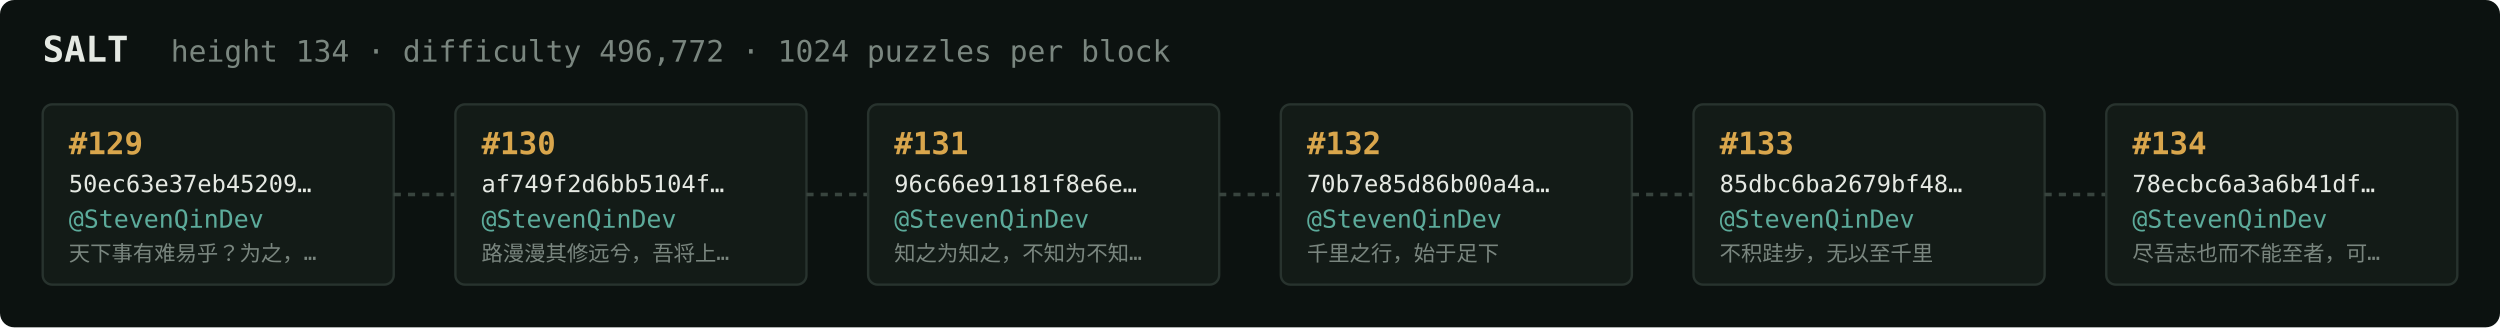
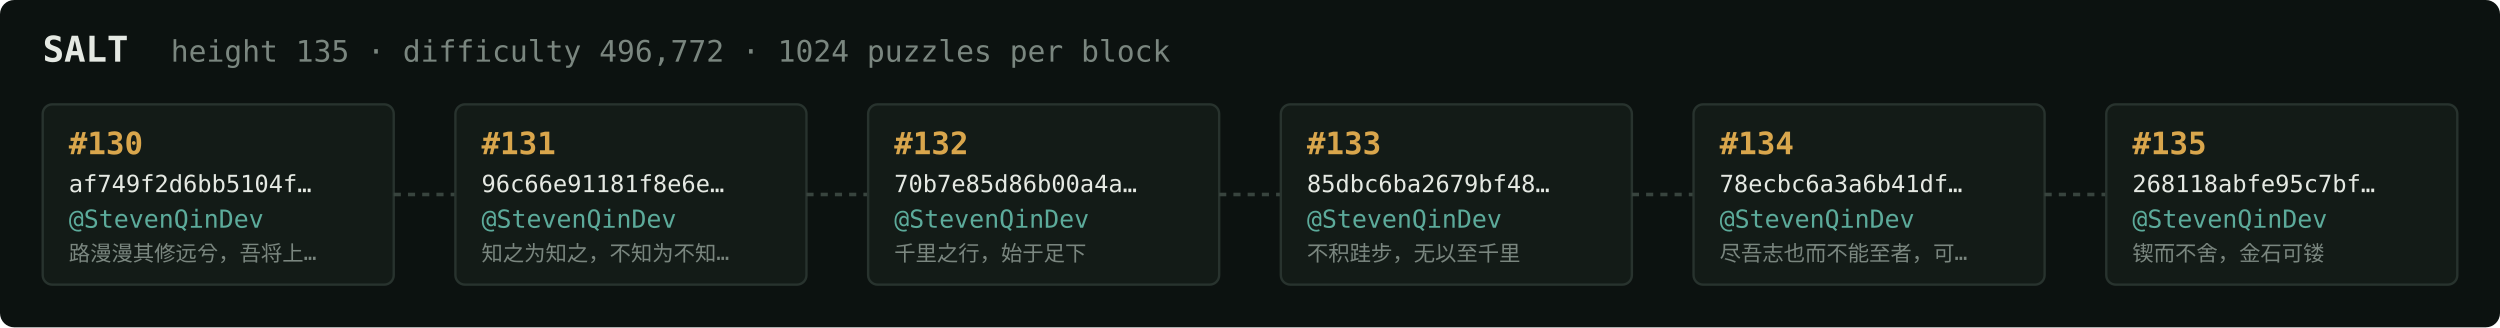
<svg xmlns="http://www.w3.org/2000/svg" width="1054" height="138" viewBox="0 0 1054 138" font-family="ui-monospace,SFMono-Regular,Menlo,monospace">
  <rect fill="#0c1210" width="1054" height="138" rx="6" />
  <text x="18" y="26" fill="#e5e9e3" font-size="15" font-weight="700">SALT</text>
-   <text x="72" y="26" fill="#7a867f" font-size="12.5">height 134 · difficulty 496,772 · 1024 puzzles per block</text>
+   <text x="72" y="26" fill="#7a867f" font-size="12.5">height 135 · difficulty 496,772 · 1024 puzzles per block</text>
  <rect x="18" y="44" width="148" height="76" rx="4" fill="#131b17" stroke="#28332e" stroke-width="1" />
-   <text x="29" y="65" fill="#d9a64c" font-size="13" font-weight="700">#129</text>
-   <text x="29" y="81" fill="#e5e9e3" font-size="10">50ec63e37eb45209…</text>
+   <text x="29" y="65" fill="#d9a64c" font-size="13" font-weight="700">#130</text>
+   <text x="29" y="81" fill="#e5e9e3" font-size="10">af749f2d6bb5104f…</text>
  <text x="29" y="96" fill="#5cab9b" font-size="10.5">@StevenQinDev</text>
-   <text x="29" y="110" fill="#7a867f" font-size="9">天下事有难易乎？为之，…</text>
+   <text x="29" y="110" fill="#7a867f" font-size="9">路漫漫其修远兮，吾将上…</text>
  <line x1="166" y1="82.0" x2="192" y2="82.0" stroke="#38443e" stroke-width="1.5" stroke-dasharray="3 3" />
  <rect x="192" y="44" width="148" height="76" rx="4" fill="#131b17" stroke="#28332e" stroke-width="1" />
-   <text x="203" y="65" fill="#d9a64c" font-size="13" font-weight="700">#130</text>
-   <text x="203" y="81" fill="#e5e9e3" font-size="10">af749f2d6bb5104f…</text>
+   <text x="203" y="65" fill="#d9a64c" font-size="13" font-weight="700">#131</text>
+   <text x="203" y="81" fill="#e5e9e3" font-size="10">96c66e91181f8e6e…</text>
  <text x="203" y="96" fill="#5cab9b" font-size="10.5">@StevenQinDev</text>
-   <text x="203" y="110" fill="#7a867f" font-size="9">路漫漫其修远兮，吾将上…</text>
+   <text x="203" y="110" fill="#7a867f" font-size="9">知之为知之，不知为不知…</text>
  <line x1="340" y1="82.0" x2="366" y2="82.0" stroke="#38443e" stroke-width="1.5" stroke-dasharray="3 3" />
  <rect x="366" y="44" width="148" height="76" rx="4" fill="#131b17" stroke="#28332e" stroke-width="1" />
-   <text x="377" y="65" fill="#d9a64c" font-size="13" font-weight="700">#131</text>
-   <text x="377" y="81" fill="#e5e9e3" font-size="10">96c66e91181f8e6e…</text>
+   <text x="377" y="65" fill="#d9a64c" font-size="13" font-weight="700">#132</text>
+   <text x="377" y="81" fill="#e5e9e3" font-size="10">70b7e85d86b00a4a…</text>
  <text x="377" y="96" fill="#5cab9b" font-size="10.5">@StevenQinDev</text>
-   <text x="377" y="110" fill="#7a867f" font-size="9">知之为知之，不知为不知…</text>
+   <text x="377" y="110" fill="#7a867f" font-size="9">千里之行，始于足下</text>
  <line x1="514" y1="82.0" x2="540" y2="82.0" stroke="#38443e" stroke-width="1.5" stroke-dasharray="3 3" />
  <rect x="540" y="44" width="148" height="76" rx="4" fill="#131b17" stroke="#28332e" stroke-width="1" />
-   <text x="551" y="65" fill="#d9a64c" font-size="13" font-weight="700">#132</text>
-   <text x="551" y="81" fill="#e5e9e3" font-size="10">70b7e85d86b00a4a…</text>
+   <text x="551" y="65" fill="#d9a64c" font-size="13" font-weight="700">#133</text>
+   <text x="551" y="81" fill="#e5e9e3" font-size="10">85dbc6ba2679bf48…</text>
  <text x="551" y="96" fill="#5cab9b" font-size="10.5">@StevenQinDev</text>
-   <text x="551" y="110" fill="#7a867f" font-size="9">千里之行，始于足下</text>
+   <text x="551" y="110" fill="#7a867f" font-size="9">不积跬步，无以至千里</text>
  <line x1="688" y1="82.0" x2="714" y2="82.0" stroke="#38443e" stroke-width="1.5" stroke-dasharray="3 3" />
  <rect x="714" y="44" width="148" height="76" rx="4" fill="#131b17" stroke="#28332e" stroke-width="1" />
-   <text x="725" y="65" fill="#d9a64c" font-size="13" font-weight="700">#133</text>
-   <text x="725" y="81" fill="#e5e9e3" font-size="10">85dbc6ba2679bf48…</text>
+   <text x="725" y="65" fill="#d9a64c" font-size="13" font-weight="700">#134</text>
+   <text x="725" y="81" fill="#e5e9e3" font-size="10">78ecbc6a3a6b41df…</text>
  <text x="725" y="96" fill="#5cab9b" font-size="10.5">@StevenQinDev</text>
-   <text x="725" y="110" fill="#7a867f" font-size="9">不积跬步，无以至千里</text>
+   <text x="725" y="110" fill="#7a867f" font-size="9">尽吾志也而不能至者，可…</text>
  <line x1="862" y1="82.0" x2="888" y2="82.0" stroke="#38443e" stroke-width="1.5" stroke-dasharray="3 3" />
  <rect x="888" y="44" width="148" height="76" rx="4" fill="#131b17" stroke="#28332e" stroke-width="1" />
-   <text x="899" y="65" fill="#d9a64c" font-size="13" font-weight="700">#134</text>
-   <text x="899" y="81" fill="#e5e9e3" font-size="10">78ecbc6a3a6b41df…</text>
+   <text x="899" y="65" fill="#d9a64c" font-size="13" font-weight="700">#135</text>
+   <text x="899" y="81" fill="#e5e9e3" font-size="10">268118abfe95c7bf…</text>
  <text x="899" y="96" fill="#5cab9b" font-size="10.5">@StevenQinDev</text>
-   <text x="899" y="110" fill="#7a867f" font-size="9">尽吾志也而不能至者，可…</text>
+   <text x="899" y="110" fill="#7a867f" font-size="9">锲而不舍，金石可镂</text>
</svg>
